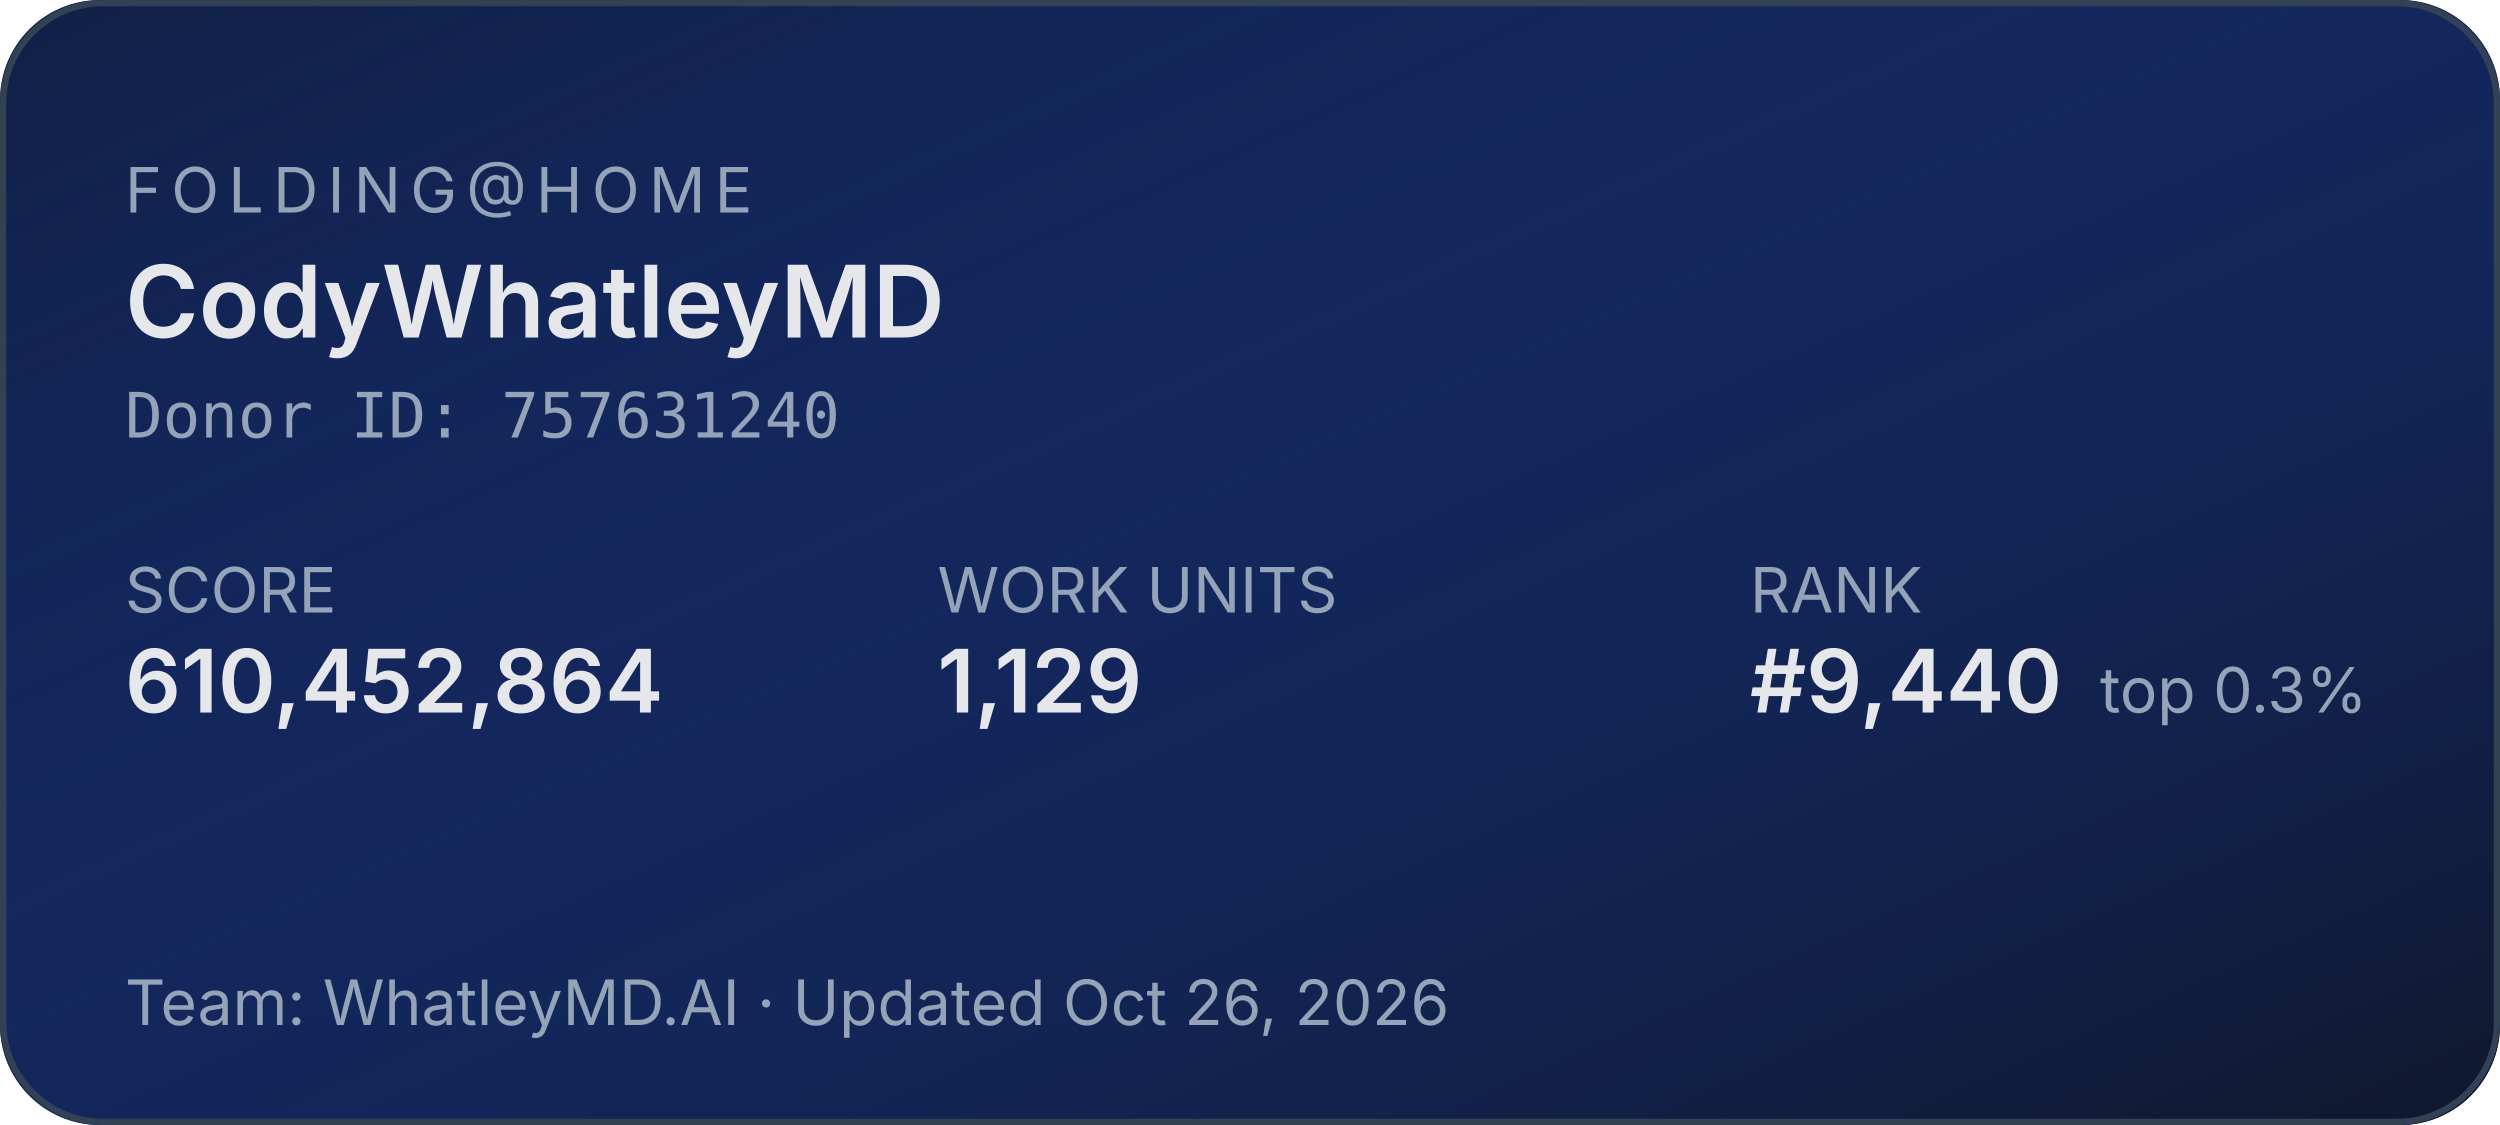
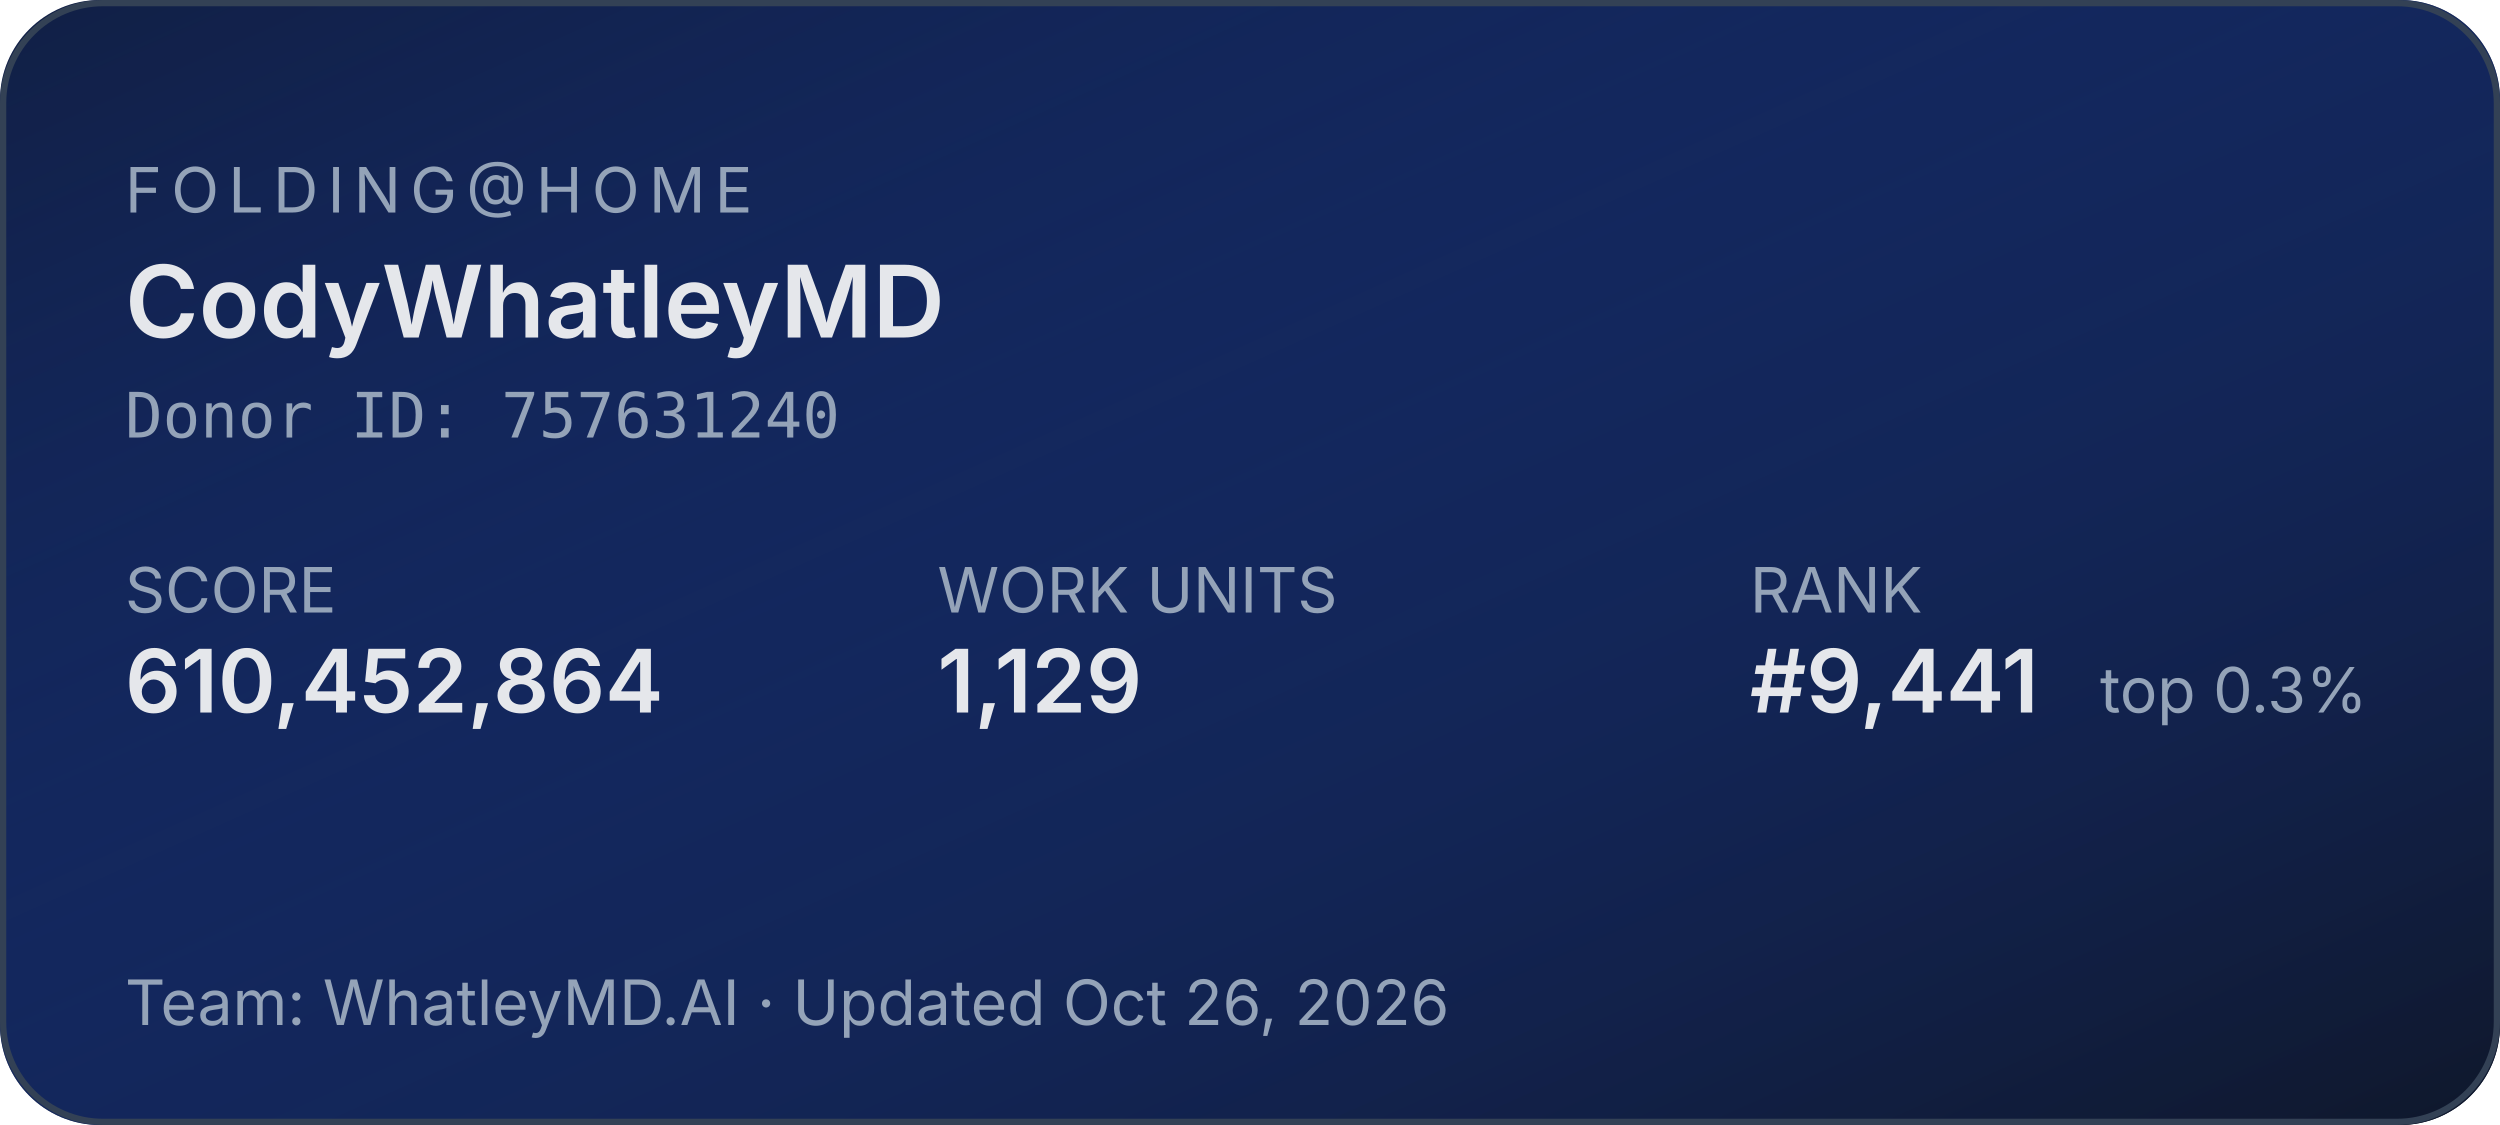
<svg xmlns="http://www.w3.org/2000/svg" width="400" height="180" role="img" aria-label="Folding@home stats for CodyWhatleyMD">
  <defs>
    <linearGradient id="bg" x1="0" y1="0" x2="1" y2="1">
      <stop offset="0%" stop-color="#1d4ed8" stop-opacity="0.15" />
      <stop offset="100%" stop-color="#0f172a" stop-opacity="1" />
    </linearGradient>
  </defs>
  <rect width="400" height="180" rx="16" fill="#0f172a" />
  <rect width="400" height="180" rx="16" fill="url(#bg)" />
  <rect x="0.5" y="0.5" width="399" height="179" rx="16" fill="none" stroke="#334155" stroke-width="1" />
  <g font-family="system-ui,-apple-system,sans-serif">
    <text x="20" y="34" fill="#94a3b8" font-size="10" letter-spacing="1.5" text-transform="uppercase">FOLDING@HOME</text>
    <text x="20" y="54" fill="#e5e7eb" font-size="16" font-weight="600">CodyWhatleyMD</text>
    <text x="20" y="70" fill="#94a3b8" font-size="10" font-family="ui-monospace,monospace">Donor ID: 757631240</text>
    <text x="20" y="98" fill="#94a3b8" font-size="10">SCORE</text>
    <text x="20" y="114" fill="#e5e7eb" font-size="14" font-weight="600">610,452,864</text>
    <text x="150" y="98" fill="#94a3b8" font-size="10">WORK UNITS</text>
    <text x="150" y="114" fill="#e5e7eb" font-size="14" font-weight="600">1,129</text>
    <text x="280" y="98" fill="#94a3b8" font-size="10">RANK</text>
-     <text x="280" y="114" fill="#e5e7eb" font-size="14" font-weight="600">#9,440</text>
+     <text x="280" y="114" fill="#e5e7eb" font-size="14" font-weight="600">#9,441</text>
    <text x="336" y="114" fill="#94a3b8" font-size="10">top 0.3%</text>
    <text x="20" y="164" fill="#94a3b8" font-size="10">Team: WhatleyMD.AI  ·  Updated Oct 26, 2026</text>
  </g>
</svg>
